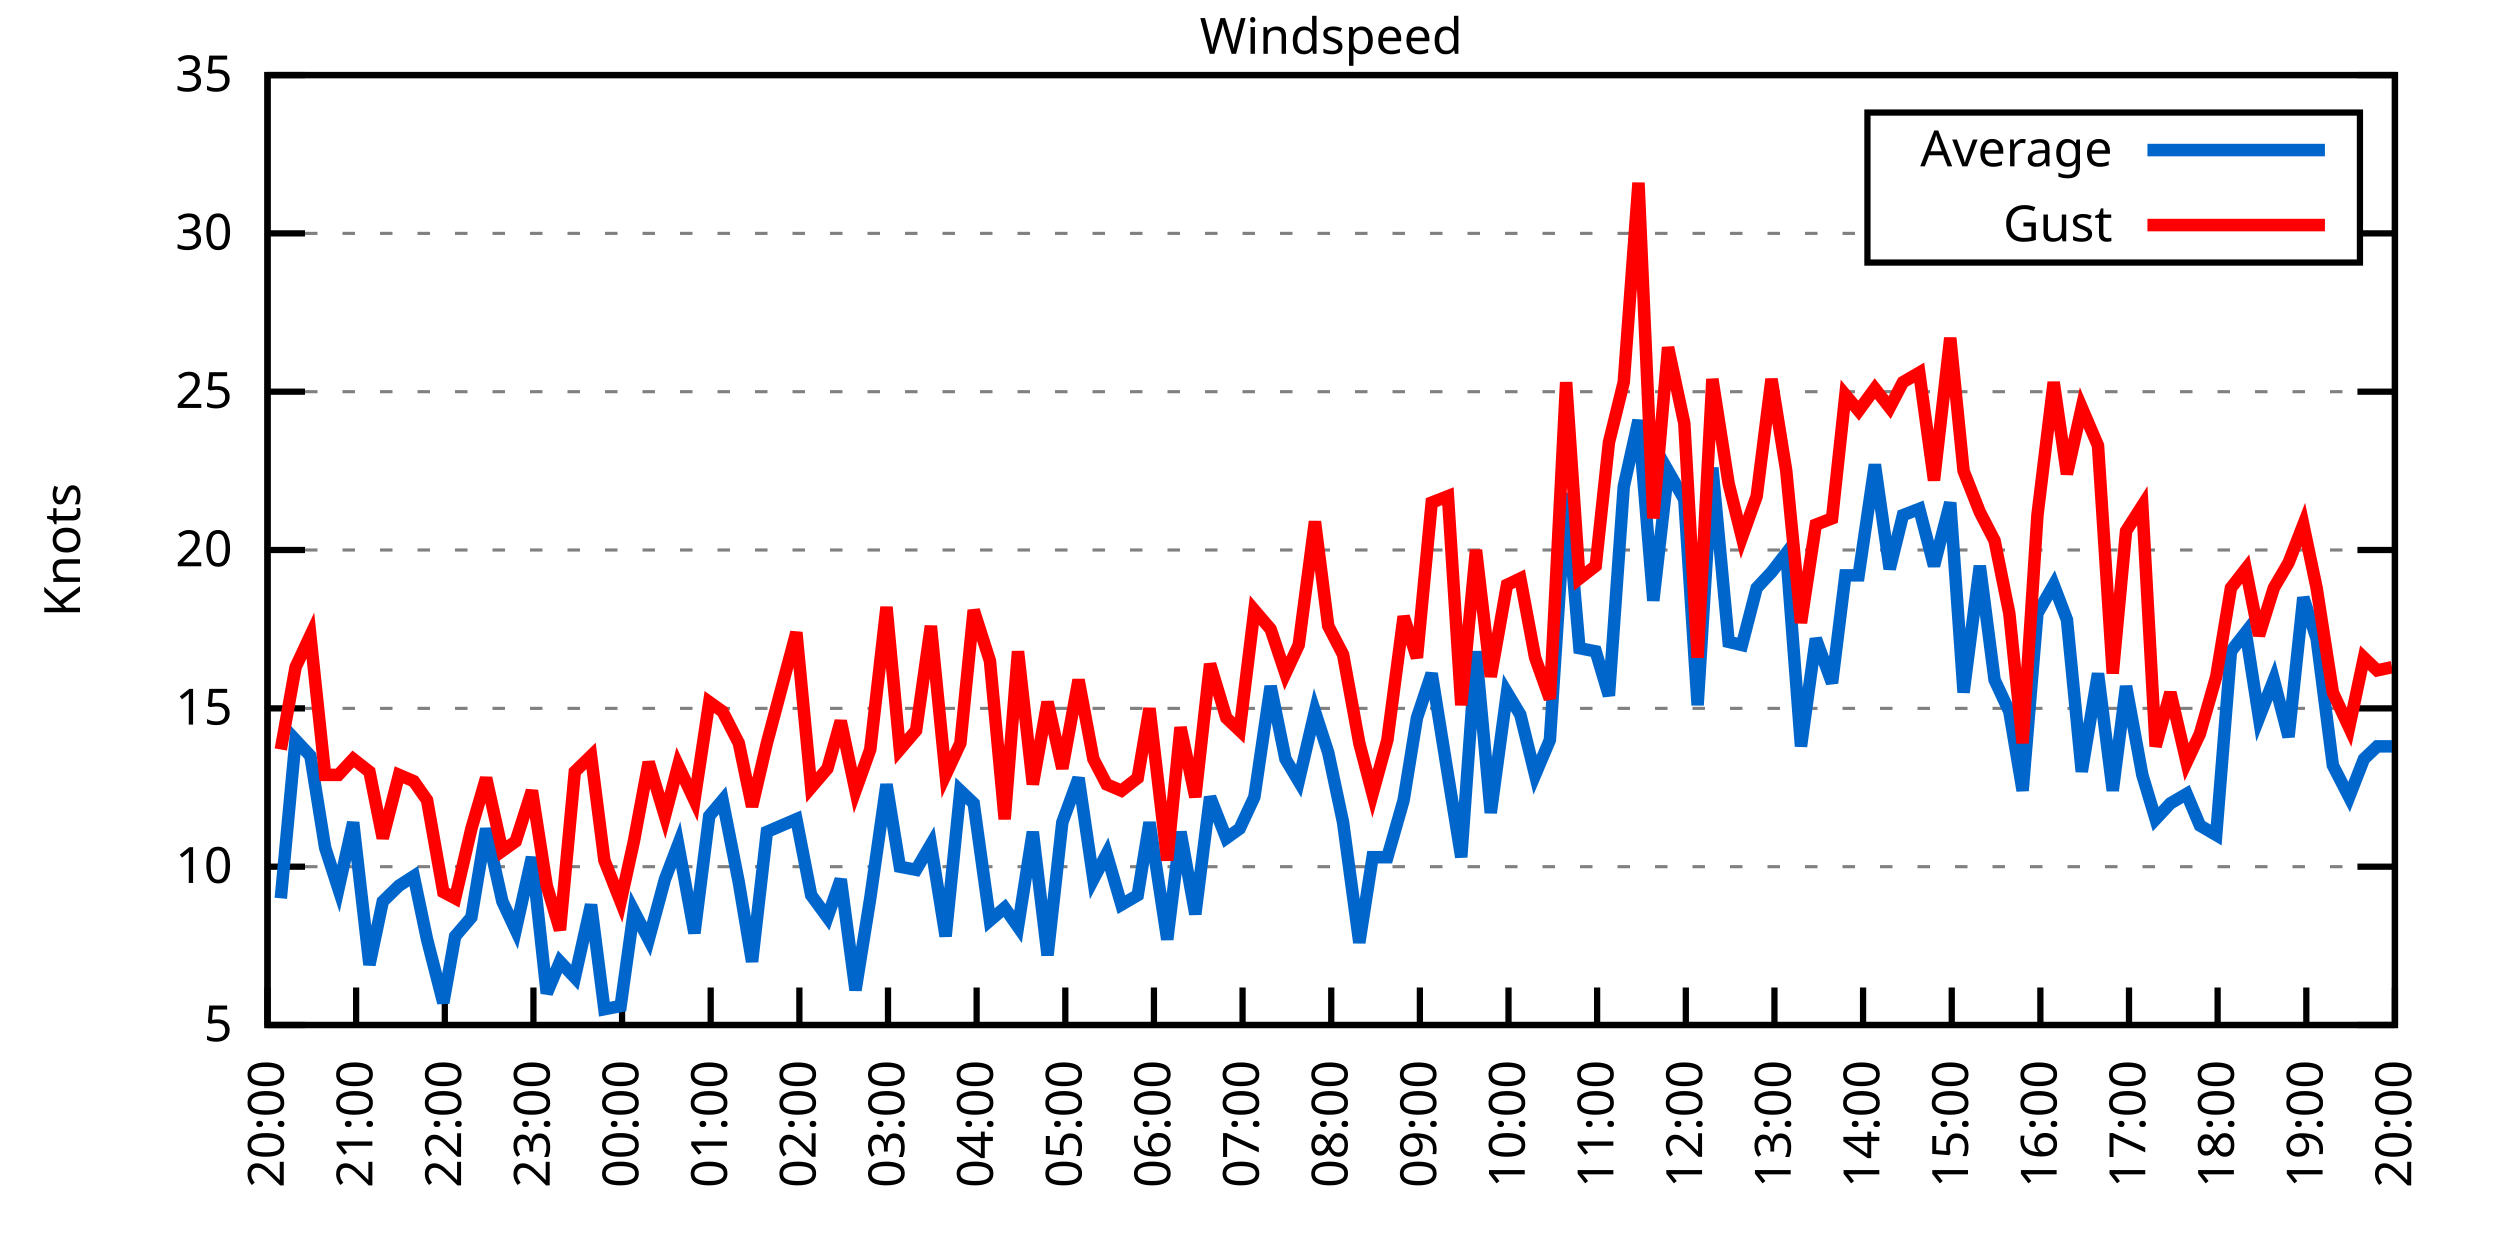
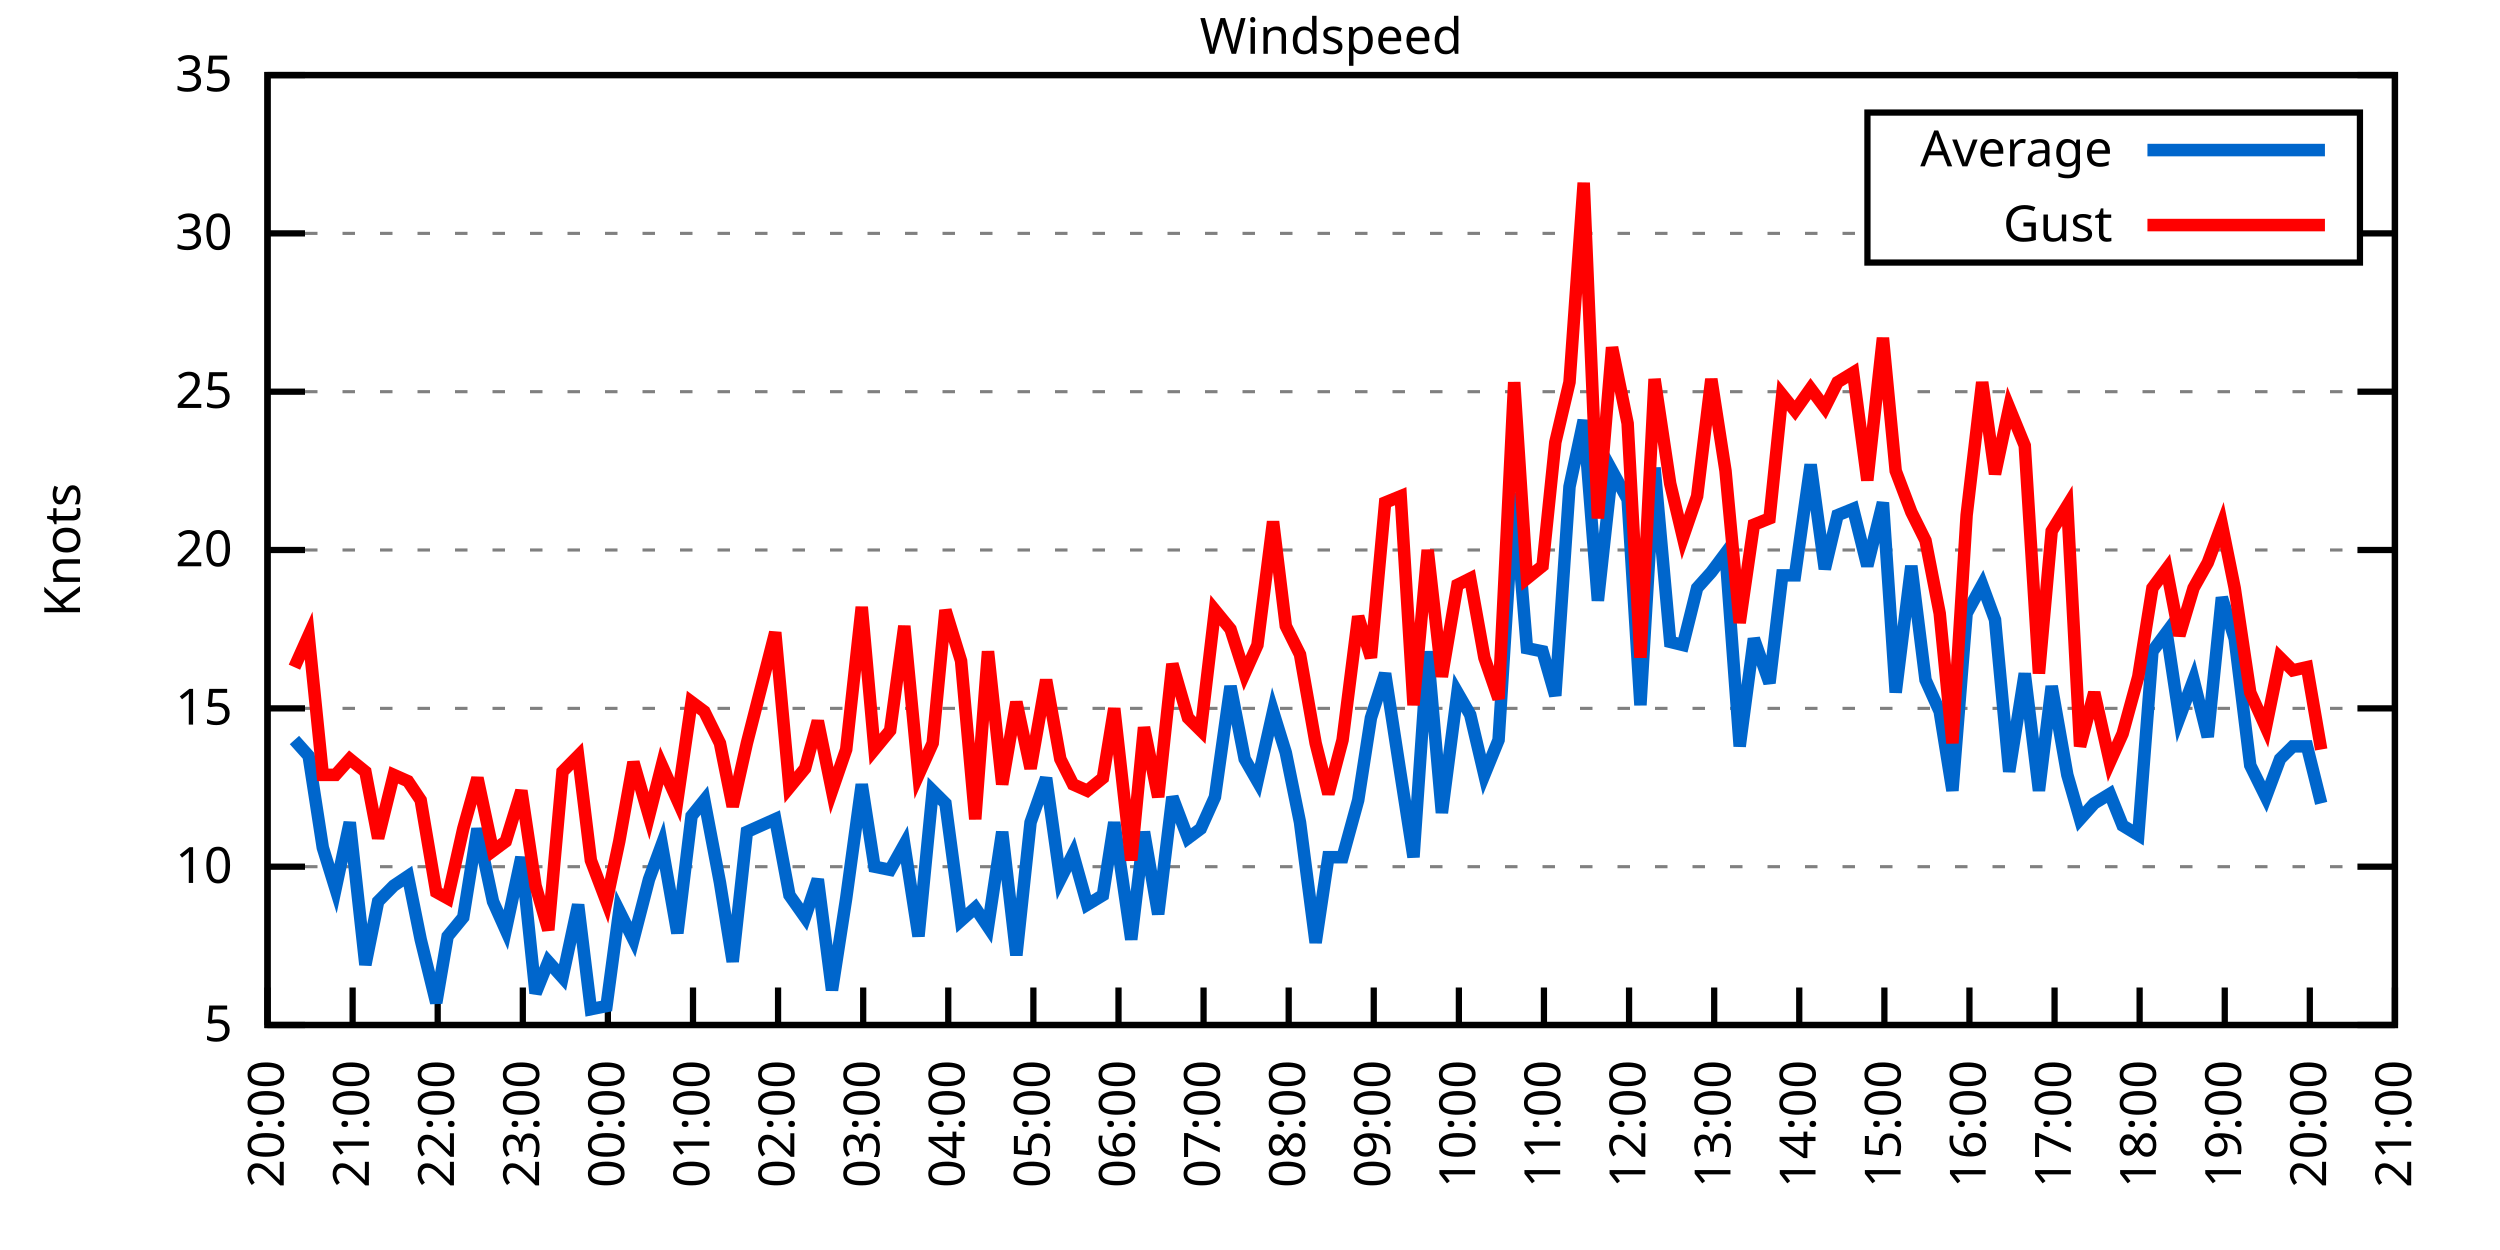
<svg xmlns="http://www.w3.org/2000/svg" xmlns:xlink="http://www.w3.org/1999/xlink" width="400" height="200" viewBox="0 0 400 200">
  <g id="gnuplot_canvas">
    <rect x="0" y="0" width="400" height="200" fill="none" />
    <defs>
      <circle id="gpDot" r="0.5" stroke-width="0.5" stroke="currentColor" />
      <path id="gpPt0" stroke-width="0.333" stroke="currentColor" d="M-1,0 h2 M0,-1 v2" />
      <path id="gpPt1" stroke-width="0.333" stroke="currentColor" d="M-1,-1 L1,1 M1,-1 L-1,1" />
      <path id="gpPt2" stroke-width="0.333" stroke="currentColor" d="M-1,0 L1,0 M0,-1 L0,1 M-1,-1 L1,1 M-1,1 L1,-1" />
      <rect id="gpPt3" stroke-width="0.333" stroke="currentColor" x="-1" y="-1" width="2" height="2" />
      <rect id="gpPt4" stroke-width="0.333" stroke="currentColor" fill="currentColor" x="-1" y="-1" width="2" height="2" />
      <circle id="gpPt5" stroke-width="0.333" stroke="currentColor" cx="0" cy="0" r="1" />
      <use xlink:href="#gpPt5" id="gpPt6" fill="currentColor" stroke="none" />
      <path id="gpPt7" stroke-width="0.333" stroke="currentColor" d="M0,-1.33 L-1.33,0.67 L1.33,0.67 z" />
      <use xlink:href="#gpPt7" id="gpPt8" fill="currentColor" stroke="none" />
      <use xlink:href="#gpPt7" id="gpPt9" stroke="currentColor" transform="rotate(180)" />
      <use xlink:href="#gpPt9" id="gpPt10" fill="currentColor" stroke="none" />
      <use xlink:href="#gpPt3" id="gpPt11" stroke="currentColor" transform="rotate(45)" />
      <use xlink:href="#gpPt11" id="gpPt12" fill="currentColor" stroke="none" />
      <path id="gpPt13" stroke-width="0.333" stroke="currentColor" d="M0,1.330 L1.265,0.411 L0.782,-1.067 L-0.782,-1.076 L-1.265,0.411 z" />
      <use xlink:href="#gpPt13" id="gpPt14" fill="currentColor" stroke="none" />
      <filter id="textbox" filterUnits="objectBoundingBox" x="0" y="0" height="1" width="1">
        <feFlood flood-color="white" flood-opacity="1" result="bgnd" />
        <feComposite in="SourceGraphic" in2="bgnd" operator="atop" />
      </filter>
      <filter id="greybox" filterUnits="objectBoundingBox" x="0" y="0" height="1" width="1">
        <feFlood flood-color="lightgrey" flood-opacity="1" result="grey" />
        <feComposite in="SourceGraphic" in2="grey" operator="atop" />
      </filter>
    </defs>
    <g fill="none" color="white" stroke="currentColor" stroke-width="1.00" stroke-linecap="butt" stroke-linejoin="miter">
</g>
    <g fill="none" color="black" stroke="currentColor" stroke-width="1.00" stroke-linecap="butt" stroke-linejoin="miter">
      <g stroke="none" shape-rendering="crispEdges">
        <polygon fill="rgb(255, 255, 255)" points="42.80,164.00 383.18,164.00 383.18,12.02 42.80,12.02 " />
      </g>
    </g>
    <g fill="none" color="black" stroke="currentColor" stroke-width="1.00" stroke-linecap="butt" stroke-linejoin="miter">
</g>
    <g fill="none" color="black" stroke="black" stroke-width="0.50" stroke-linecap="butt" stroke-linejoin="miter">
</g>
    <g fill="none" color="gray" stroke="currentColor" stroke-width="0.50" stroke-linecap="butt" stroke-linejoin="miter">
      <path stroke="gray" stroke-dasharray="2,4" class="gridline" d="M42.80,164.00 L383.19,164.00  " />
    </g>
    <g fill="none" color="gray" stroke="gray" stroke-width="1.00" stroke-linecap="butt" stroke-linejoin="miter">
</g>
    <g fill="none" color="black" stroke="currentColor" stroke-width="1.00" stroke-linecap="butt" stroke-linejoin="miter">
      <path stroke="black" d="M42.80,164.00 L48.80,164.00 M383.19,164.00 L377.19,164.00  " />
      <g transform="translate(37.20,166.60)" stroke="none" fill="black" font-family="Sans" font-size="8.00" text-anchor="end">
        <text>
          <tspan font-family="Sans"> 5</tspan>
        </text>
      </g>
    </g>
    <g fill="none" color="black" stroke="currentColor" stroke-width="1.00" stroke-linecap="butt" stroke-linejoin="miter">
</g>
    <g fill="none" color="black" stroke="black" stroke-width="0.50" stroke-linecap="butt" stroke-linejoin="miter">
</g>
    <g fill="none" color="gray" stroke="currentColor" stroke-width="0.50" stroke-linecap="butt" stroke-linejoin="miter">
      <path stroke="gray" stroke-dasharray="2,4" class="gridline" d="M42.80,138.67 L383.19,138.67  " />
    </g>
    <g fill="none" color="gray" stroke="gray" stroke-width="1.00" stroke-linecap="butt" stroke-linejoin="miter">
</g>
    <g fill="none" color="black" stroke="currentColor" stroke-width="1.00" stroke-linecap="butt" stroke-linejoin="miter">
      <path stroke="black" d="M42.80,138.67 L48.80,138.67 M383.19,138.67 L377.19,138.67  " />
      <g transform="translate(37.20,141.27)" stroke="none" fill="black" font-family="Sans" font-size="8.00" text-anchor="end">
        <text>
          <tspan font-family="Sans"> 10</tspan>
        </text>
      </g>
    </g>
    <g fill="none" color="black" stroke="currentColor" stroke-width="1.00" stroke-linecap="butt" stroke-linejoin="miter">
</g>
    <g fill="none" color="black" stroke="black" stroke-width="0.50" stroke-linecap="butt" stroke-linejoin="miter">
</g>
    <g fill="none" color="gray" stroke="currentColor" stroke-width="0.50" stroke-linecap="butt" stroke-linejoin="miter">
      <path stroke="gray" stroke-dasharray="2,4" class="gridline" d="M42.80,113.34 L383.19,113.34  " />
    </g>
    <g fill="none" color="gray" stroke="gray" stroke-width="1.00" stroke-linecap="butt" stroke-linejoin="miter">
</g>
    <g fill="none" color="black" stroke="currentColor" stroke-width="1.00" stroke-linecap="butt" stroke-linejoin="miter">
      <path stroke="black" d="M42.80,113.34 L48.80,113.34 M383.19,113.34 L377.19,113.34  " />
      <g transform="translate(37.20,115.94)" stroke="none" fill="black" font-family="Sans" font-size="8.00" text-anchor="end">
        <text>
          <tspan font-family="Sans"> 15</tspan>
        </text>
      </g>
    </g>
    <g fill="none" color="black" stroke="currentColor" stroke-width="1.00" stroke-linecap="butt" stroke-linejoin="miter">
</g>
    <g fill="none" color="black" stroke="black" stroke-width="0.50" stroke-linecap="butt" stroke-linejoin="miter">
</g>
    <g fill="none" color="gray" stroke="currentColor" stroke-width="0.50" stroke-linecap="butt" stroke-linejoin="miter">
      <path stroke="gray" stroke-dasharray="2,4" class="gridline" d="M42.80,88.00 L383.19,88.00  " />
    </g>
    <g fill="none" color="gray" stroke="gray" stroke-width="1.00" stroke-linecap="butt" stroke-linejoin="miter">
</g>
    <g fill="none" color="black" stroke="currentColor" stroke-width="1.00" stroke-linecap="butt" stroke-linejoin="miter">
      <path stroke="black" d="M42.80,88.00 L48.80,88.00 M383.19,88.00 L377.19,88.00  " />
      <g transform="translate(37.20,90.60)" stroke="none" fill="black" font-family="Sans" font-size="8.00" text-anchor="end">
        <text>
          <tspan font-family="Sans"> 20</tspan>
        </text>
      </g>
    </g>
    <g fill="none" color="black" stroke="currentColor" stroke-width="1.00" stroke-linecap="butt" stroke-linejoin="miter">
</g>
    <g fill="none" color="black" stroke="black" stroke-width="0.50" stroke-linecap="butt" stroke-linejoin="miter">
</g>
    <g fill="none" color="gray" stroke="currentColor" stroke-width="0.50" stroke-linecap="butt" stroke-linejoin="miter">
      <path stroke="gray" stroke-dasharray="2,4" class="gridline" d="M42.80,62.67 L383.19,62.67  " />
    </g>
    <g fill="none" color="gray" stroke="gray" stroke-width="1.00" stroke-linecap="butt" stroke-linejoin="miter">
</g>
    <g fill="none" color="black" stroke="currentColor" stroke-width="1.00" stroke-linecap="butt" stroke-linejoin="miter">
      <path stroke="black" d="M42.80,62.67 L48.80,62.67 M383.19,62.67 L377.19,62.67  " />
      <g transform="translate(37.20,65.27)" stroke="none" fill="black" font-family="Sans" font-size="8.00" text-anchor="end">
        <text>
          <tspan font-family="Sans"> 25</tspan>
        </text>
      </g>
    </g>
    <g fill="none" color="black" stroke="currentColor" stroke-width="1.00" stroke-linecap="butt" stroke-linejoin="miter">
</g>
    <g fill="none" color="black" stroke="black" stroke-width="0.50" stroke-linecap="butt" stroke-linejoin="miter">
</g>
    <g fill="none" color="gray" stroke="currentColor" stroke-width="0.50" stroke-linecap="butt" stroke-linejoin="miter">
      <path stroke="gray" stroke-dasharray="2,4" class="gridline" d="M42.80,37.34 L298.79,37.34 M377.59,37.34 L383.19,37.34  " />
    </g>
    <g fill="none" color="gray" stroke="gray" stroke-width="1.00" stroke-linecap="butt" stroke-linejoin="miter">
</g>
    <g fill="none" color="black" stroke="currentColor" stroke-width="1.00" stroke-linecap="butt" stroke-linejoin="miter">
      <path stroke="black" d="M42.80,37.34 L48.80,37.34 M383.19,37.34 L377.19,37.34  " />
      <g transform="translate(37.20,39.94)" stroke="none" fill="black" font-family="Sans" font-size="8.00" text-anchor="end">
        <text>
          <tspan font-family="Sans"> 30</tspan>
        </text>
      </g>
    </g>
    <g fill="none" color="black" stroke="currentColor" stroke-width="1.00" stroke-linecap="butt" stroke-linejoin="miter">
</g>
    <g fill="none" color="black" stroke="black" stroke-width="0.50" stroke-linecap="butt" stroke-linejoin="miter">
</g>
    <g fill="none" color="gray" stroke="currentColor" stroke-width="0.50" stroke-linecap="butt" stroke-linejoin="miter">
      <path stroke="gray" stroke-dasharray="2,4" class="gridline" d="M42.80,12.01 L383.19,12.01  " />
    </g>
    <g fill="none" color="gray" stroke="gray" stroke-width="1.00" stroke-linecap="butt" stroke-linejoin="miter">
</g>
    <g fill="none" color="black" stroke="currentColor" stroke-width="1.00" stroke-linecap="butt" stroke-linejoin="miter">
      <path stroke="black" d="M42.80,12.01 L48.80,12.01 M383.19,12.01 L377.19,12.01  " />
      <g transform="translate(37.20,14.61)" stroke="none" fill="black" font-family="Sans" font-size="8.00" text-anchor="end">
        <text>
          <tspan font-family="Sans"> 35</tspan>
        </text>
      </g>
    </g>
    <g fill="none" color="black" stroke="currentColor" stroke-width="1.00" stroke-linecap="butt" stroke-linejoin="miter">
      <path stroke="black" d="M42.80,164.00 L42.80,158.00  " />
      <g transform="translate(45.40,169.60) rotate(270.00)" stroke="none" fill="black" font-family="Sans" font-size="8.00" text-anchor="end">
        <text>
          <tspan font-family="Sans">20:00</tspan>
        </text>
      </g>
    </g>
    <g fill="none" color="black" stroke="currentColor" stroke-width="1.00" stroke-linecap="butt" stroke-linejoin="miter">
-       <path stroke="black" d="M56.98,164.00 L56.98,158.00  " />
-       <g transform="translate(59.58,169.60) rotate(270.00)" stroke="none" fill="black" font-family="Sans" font-size="8.00" text-anchor="end">
+       <path stroke="black" d="M56.42,164.00 L56.42,158.00  " />
+       <g transform="translate(59.02,169.60) rotate(270.00)" stroke="none" fill="black" font-family="Sans" font-size="8.00" text-anchor="end">
        <text>
          <tspan font-family="Sans">21:00</tspan>
        </text>
      </g>
    </g>
    <g fill="none" color="black" stroke="currentColor" stroke-width="1.00" stroke-linecap="butt" stroke-linejoin="miter">
-       <path stroke="black" d="M71.17,164.00 L71.17,158.00  " />
-       <g transform="translate(73.77,169.60) rotate(270.00)" stroke="none" fill="black" font-family="Sans" font-size="8.00" text-anchor="end">
+       <path stroke="black" d="M70.03,164.00 L70.03,158.00  " />
+       <g transform="translate(72.63,169.60) rotate(270.00)" stroke="none" fill="black" font-family="Sans" font-size="8.00" text-anchor="end">
        <text>
          <tspan font-family="Sans">22:00</tspan>
        </text>
      </g>
    </g>
    <g fill="none" color="black" stroke="currentColor" stroke-width="1.00" stroke-linecap="butt" stroke-linejoin="miter">
-       <path stroke="black" d="M85.35,164.00 L85.35,158.00  " />
-       <g transform="translate(87.95,169.60) rotate(270.00)" stroke="none" fill="black" font-family="Sans" font-size="8.00" text-anchor="end">
+       <path stroke="black" d="M83.65,164.00 L83.65,158.00  " />
+       <g transform="translate(86.25,169.60) rotate(270.00)" stroke="none" fill="black" font-family="Sans" font-size="8.00" text-anchor="end">
        <text>
          <tspan font-family="Sans">23:00</tspan>
        </text>
      </g>
    </g>
    <g fill="none" color="black" stroke="currentColor" stroke-width="1.00" stroke-linecap="butt" stroke-linejoin="miter">
-       <path stroke="black" d="M99.53,164.00 L99.53,158.00  " />
-       <g transform="translate(102.13,169.60) rotate(270.00)" stroke="none" fill="black" font-family="Sans" font-size="8.00" text-anchor="end">
+       <path stroke="black" d="M97.26,164.00 L97.26,158.00  " />
+       <g transform="translate(99.86,169.60) rotate(270.00)" stroke="none" fill="black" font-family="Sans" font-size="8.00" text-anchor="end">
        <text>
          <tspan font-family="Sans">00:00</tspan>
        </text>
      </g>
    </g>
    <g fill="none" color="black" stroke="currentColor" stroke-width="1.00" stroke-linecap="butt" stroke-linejoin="miter">
-       <path stroke="black" d="M113.71,164.00 L113.71,158.00  " />
-       <g transform="translate(116.31,169.60) rotate(270.00)" stroke="none" fill="black" font-family="Sans" font-size="8.00" text-anchor="end">
+       <path stroke="black" d="M110.88,164.00 L110.88,158.00  " />
+       <g transform="translate(113.48,169.60) rotate(270.00)" stroke="none" fill="black" font-family="Sans" font-size="8.00" text-anchor="end">
        <text>
          <tspan font-family="Sans">01:00</tspan>
        </text>
      </g>
    </g>
    <g fill="none" color="black" stroke="currentColor" stroke-width="1.00" stroke-linecap="butt" stroke-linejoin="miter">
-       <path stroke="black" d="M127.90,164.00 L127.90,158.00  " />
-       <g transform="translate(130.50,169.60) rotate(270.00)" stroke="none" fill="black" font-family="Sans" font-size="8.00" text-anchor="end">
+       <path stroke="black" d="M124.49,164.00 L124.49,158.00  " />
+       <g transform="translate(127.09,169.60) rotate(270.00)" stroke="none" fill="black" font-family="Sans" font-size="8.00" text-anchor="end">
        <text>
          <tspan font-family="Sans">02:00</tspan>
        </text>
      </g>
    </g>
    <g fill="none" color="black" stroke="currentColor" stroke-width="1.00" stroke-linecap="butt" stroke-linejoin="miter">
-       <path stroke="black" d="M142.08,164.00 L142.08,158.00  " />
-       <g transform="translate(144.68,169.60) rotate(270.00)" stroke="none" fill="black" font-family="Sans" font-size="8.00" text-anchor="end">
+       <path stroke="black" d="M138.11,164.00 L138.11,158.00  " />
+       <g transform="translate(140.71,169.60) rotate(270.00)" stroke="none" fill="black" font-family="Sans" font-size="8.00" text-anchor="end">
        <text>
          <tspan font-family="Sans">03:00</tspan>
        </text>
      </g>
    </g>
    <g fill="none" color="black" stroke="currentColor" stroke-width="1.00" stroke-linecap="butt" stroke-linejoin="miter">
-       <path stroke="black" d="M156.26,164.00 L156.26,158.00  " />
-       <g transform="translate(158.86,169.60) rotate(270.00)" stroke="none" fill="black" font-family="Sans" font-size="8.00" text-anchor="end">
+       <path stroke="black" d="M151.72,164.00 L151.72,158.00  " />
+       <g transform="translate(154.32,169.60) rotate(270.00)" stroke="none" fill="black" font-family="Sans" font-size="8.00" text-anchor="end">
        <text>
          <tspan font-family="Sans">04:00</tspan>
        </text>
      </g>
    </g>
    <g fill="none" color="black" stroke="currentColor" stroke-width="1.00" stroke-linecap="butt" stroke-linejoin="miter">
-       <path stroke="black" d="M170.45,164.00 L170.45,158.00  " />
-       <g transform="translate(173.05,169.60) rotate(270.00)" stroke="none" fill="black" font-family="Sans" font-size="8.00" text-anchor="end">
+       <path stroke="black" d="M165.34,164.00 L165.34,158.00  " />
+       <g transform="translate(167.94,169.60) rotate(270.00)" stroke="none" fill="black" font-family="Sans" font-size="8.00" text-anchor="end">
        <text>
          <tspan font-family="Sans">05:00</tspan>
        </text>
      </g>
    </g>
    <g fill="none" color="black" stroke="currentColor" stroke-width="1.00" stroke-linecap="butt" stroke-linejoin="miter">
-       <path stroke="black" d="M184.63,164.00 L184.63,158.00  " />
-       <g transform="translate(187.23,169.60) rotate(270.00)" stroke="none" fill="black" font-family="Sans" font-size="8.00" text-anchor="end">
+       <path stroke="black" d="M178.96,164.00 L178.96,158.00  " />
+       <g transform="translate(181.56,169.60) rotate(270.00)" stroke="none" fill="black" font-family="Sans" font-size="8.00" text-anchor="end">
        <text>
          <tspan font-family="Sans">06:00</tspan>
        </text>
      </g>
    </g>
    <g fill="none" color="black" stroke="currentColor" stroke-width="1.00" stroke-linecap="butt" stroke-linejoin="miter">
-       <path stroke="black" d="M198.81,164.00 L198.81,158.00  " />
-       <g transform="translate(201.41,169.60) rotate(270.00)" stroke="none" fill="black" font-family="Sans" font-size="8.00" text-anchor="end">
+       <path stroke="black" d="M192.57,164.00 L192.57,158.00  " />
+       <g transform="translate(195.17,169.60) rotate(270.00)" stroke="none" fill="black" font-family="Sans" font-size="8.00" text-anchor="end">
        <text>
          <tspan font-family="Sans">07:00</tspan>
        </text>
      </g>
    </g>
    <g fill="none" color="black" stroke="currentColor" stroke-width="1.00" stroke-linecap="butt" stroke-linejoin="miter">
-       <path stroke="black" d="M213.00,164.00 L213.00,158.00  " />
-       <g transform="translate(215.60,169.60) rotate(270.00)" stroke="none" fill="black" font-family="Sans" font-size="8.00" text-anchor="end">
+       <path stroke="black" d="M206.19,164.00 L206.19,158.00  " />
+       <g transform="translate(208.79,169.60) rotate(270.00)" stroke="none" fill="black" font-family="Sans" font-size="8.00" text-anchor="end">
        <text>
          <tspan font-family="Sans">08:00</tspan>
        </text>
      </g>
    </g>
    <g fill="none" color="black" stroke="currentColor" stroke-width="1.00" stroke-linecap="butt" stroke-linejoin="miter">
-       <path stroke="black" d="M227.18,164.00 L227.18,158.00  " />
-       <g transform="translate(229.78,169.60) rotate(270.00)" stroke="none" fill="black" font-family="Sans" font-size="8.00" text-anchor="end">
+       <path stroke="black" d="M219.80,164.00 L219.80,158.00  " />
+       <g transform="translate(222.40,169.60) rotate(270.00)" stroke="none" fill="black" font-family="Sans" font-size="8.00" text-anchor="end">
        <text>
          <tspan font-family="Sans">09:00</tspan>
        </text>
      </g>
    </g>
    <g fill="none" color="black" stroke="currentColor" stroke-width="1.00" stroke-linecap="butt" stroke-linejoin="miter">
-       <path stroke="black" d="M241.36,164.00 L241.36,158.00  " />
-       <g transform="translate(243.96,169.60) rotate(270.00)" stroke="none" fill="black" font-family="Sans" font-size="8.00" text-anchor="end">
+       <path stroke="black" d="M233.42,164.00 L233.42,158.00  " />
+       <g transform="translate(236.02,169.60) rotate(270.00)" stroke="none" fill="black" font-family="Sans" font-size="8.00" text-anchor="end">
        <text>
          <tspan font-family="Sans">10:00</tspan>
        </text>
      </g>
    </g>
    <g fill="none" color="black" stroke="currentColor" stroke-width="1.00" stroke-linecap="butt" stroke-linejoin="miter">
-       <path stroke="black" d="M255.54,164.00 L255.54,158.00  " />
-       <g transform="translate(258.14,169.60) rotate(270.00)" stroke="none" fill="black" font-family="Sans" font-size="8.00" text-anchor="end">
+       <path stroke="black" d="M247.03,164.00 L247.03,158.00  " />
+       <g transform="translate(249.63,169.60) rotate(270.00)" stroke="none" fill="black" font-family="Sans" font-size="8.00" text-anchor="end">
        <text>
          <tspan font-family="Sans">11:00</tspan>
        </text>
      </g>
    </g>
    <g fill="none" color="black" stroke="currentColor" stroke-width="1.00" stroke-linecap="butt" stroke-linejoin="miter">
-       <path stroke="black" d="M269.73,164.00 L269.73,158.00  " />
-       <g transform="translate(272.33,169.60) rotate(270.00)" stroke="none" fill="black" font-family="Sans" font-size="8.00" text-anchor="end">
+       <path stroke="black" d="M260.65,164.00 L260.65,158.00  " />
+       <g transform="translate(263.25,169.60) rotate(270.00)" stroke="none" fill="black" font-family="Sans" font-size="8.00" text-anchor="end">
        <text>
          <tspan font-family="Sans">12:00</tspan>
        </text>
      </g>
    </g>
    <g fill="none" color="black" stroke="currentColor" stroke-width="1.00" stroke-linecap="butt" stroke-linejoin="miter">
-       <path stroke="black" d="M283.91,164.00 L283.91,158.00  " />
-       <g transform="translate(286.51,169.60) rotate(270.00)" stroke="none" fill="black" font-family="Sans" font-size="8.00" text-anchor="end">
+       <path stroke="black" d="M274.27,164.00 L274.27,158.00  " />
+       <g transform="translate(276.87,169.60) rotate(270.00)" stroke="none" fill="black" font-family="Sans" font-size="8.00" text-anchor="end">
        <text>
          <tspan font-family="Sans">13:00</tspan>
        </text>
      </g>
    </g>
    <g fill="none" color="black" stroke="currentColor" stroke-width="1.00" stroke-linecap="butt" stroke-linejoin="miter">
-       <path stroke="black" d="M298.09,164.00 L298.09,158.00  " />
-       <g transform="translate(300.69,169.60) rotate(270.00)" stroke="none" fill="black" font-family="Sans" font-size="8.00" text-anchor="end">
+       <path stroke="black" d="M287.88,164.00 L287.88,158.00  " />
+       <g transform="translate(290.48,169.60) rotate(270.00)" stroke="none" fill="black" font-family="Sans" font-size="8.00" text-anchor="end">
        <text>
          <tspan font-family="Sans">14:00</tspan>
        </text>
      </g>
    </g>
    <g fill="none" color="black" stroke="currentColor" stroke-width="1.00" stroke-linecap="butt" stroke-linejoin="miter">
-       <path stroke="black" d="M312.28,164.00 L312.28,158.00  " />
-       <g transform="translate(314.88,169.60) rotate(270.00)" stroke="none" fill="black" font-family="Sans" font-size="8.00" text-anchor="end">
+       <path stroke="black" d="M301.50,164.00 L301.50,158.00  " />
+       <g transform="translate(304.10,169.60) rotate(270.00)" stroke="none" fill="black" font-family="Sans" font-size="8.00" text-anchor="end">
        <text>
          <tspan font-family="Sans">15:00</tspan>
        </text>
      </g>
    </g>
    <g fill="none" color="black" stroke="currentColor" stroke-width="1.00" stroke-linecap="butt" stroke-linejoin="miter">
-       <path stroke="black" d="M326.46,164.00 L326.46,158.00  " />
-       <g transform="translate(329.06,169.60) rotate(270.00)" stroke="none" fill="black" font-family="Sans" font-size="8.00" text-anchor="end">
+       <path stroke="black" d="M315.11,164.00 L315.11,158.00  " />
+       <g transform="translate(317.71,169.60) rotate(270.00)" stroke="none" fill="black" font-family="Sans" font-size="8.00" text-anchor="end">
        <text>
          <tspan font-family="Sans">16:00</tspan>
        </text>
      </g>
    </g>
    <g fill="none" color="black" stroke="currentColor" stroke-width="1.00" stroke-linecap="butt" stroke-linejoin="miter">
-       <path stroke="black" d="M340.64,164.00 L340.64,158.00  " />
-       <g transform="translate(343.24,169.60) rotate(270.00)" stroke="none" fill="black" font-family="Sans" font-size="8.00" text-anchor="end">
+       <path stroke="black" d="M328.73,164.00 L328.73,158.00  " />
+       <g transform="translate(331.33,169.60) rotate(270.00)" stroke="none" fill="black" font-family="Sans" font-size="8.00" text-anchor="end">
        <text>
          <tspan font-family="Sans">17:00</tspan>
        </text>
      </g>
    </g>
    <g fill="none" color="black" stroke="currentColor" stroke-width="1.00" stroke-linecap="butt" stroke-linejoin="miter">
-       <path stroke="black" d="M354.82,164.00 L354.82,158.00  " />
-       <g transform="translate(357.42,169.60) rotate(270.00)" stroke="none" fill="black" font-family="Sans" font-size="8.00" text-anchor="end">
+       <path stroke="black" d="M342.34,164.00 L342.34,158.00  " />
+       <g transform="translate(344.94,169.60) rotate(270.00)" stroke="none" fill="black" font-family="Sans" font-size="8.00" text-anchor="end">
        <text>
          <tspan font-family="Sans">18:00</tspan>
        </text>
      </g>
    </g>
    <g fill="none" color="black" stroke="currentColor" stroke-width="1.00" stroke-linecap="butt" stroke-linejoin="miter">
-       <path stroke="black" d="M369.01,164.00 L369.01,158.00  " />
-       <g transform="translate(371.61,169.60) rotate(270.00)" stroke="none" fill="black" font-family="Sans" font-size="8.00" text-anchor="end">
+       <path stroke="black" d="M355.96,164.00 L355.96,158.00  " />
+       <g transform="translate(358.56,169.60) rotate(270.00)" stroke="none" fill="black" font-family="Sans" font-size="8.00" text-anchor="end">
        <text>
          <tspan font-family="Sans">19:00</tspan>
+         </text>
+       </g>
+     </g>
+     <g fill="none" color="black" stroke="currentColor" stroke-width="1.00" stroke-linecap="butt" stroke-linejoin="miter">
+       <path stroke="black" d="M369.57,164.00 L369.57,158.00  " />
+       <g transform="translate(372.17,169.60) rotate(270.00)" stroke="none" fill="black" font-family="Sans" font-size="8.00" text-anchor="end">
+         <text>
+           <tspan font-family="Sans">20:00</tspan>
        </text>
      </g>
    </g>
    <g fill="none" color="black" stroke="currentColor" stroke-width="1.00" stroke-linecap="butt" stroke-linejoin="miter">
      <path stroke="black" d="M383.19,164.00 L383.19,158.00  " />
      <g transform="translate(385.79,169.60) rotate(270.00)" stroke="none" fill="black" font-family="Sans" font-size="8.00" text-anchor="end">
        <text>
-           <tspan font-family="Sans">20:00</tspan>
+           <tspan font-family="Sans">21:00</tspan>
        </text>
      </g>
    </g>
    <g fill="none" color="black" stroke="currentColor" stroke-width="1.00" stroke-linecap="butt" stroke-linejoin="miter">
</g>
    <g fill="none" color="black" stroke="currentColor" stroke-width="1.00" stroke-linecap="butt" stroke-linejoin="miter">
      <path stroke="black" d="M42.80,12.01 L42.80,164.00 L383.19,164.00 L383.19,12.01 L42.80,12.01 Z  " />
    </g>
    <g fill="none" color="black" stroke="currentColor" stroke-width="1.00" stroke-linecap="butt" stroke-linejoin="miter">
</g>
    <g fill="none" color="black" stroke="currentColor" stroke-width="1.00" stroke-linecap="butt" stroke-linejoin="miter">
      <path stroke="black" d="M298.79,42.01 L298.79,18.01 L377.59,18.01 L377.59,42.01 L298.79,42.01 Z  " />
    </g>
    <g id="Windspeed_plot_1">
      <g fill="none" color="white" stroke="black" stroke-width="2.00" stroke-linecap="butt" stroke-linejoin="miter">
</g>
      <g fill="none" color="black" stroke="currentColor" stroke-width="2.00" stroke-linecap="butt" stroke-linejoin="miter">
        <g transform="translate(337.99,26.61)" stroke="none" fill="black" font-family="Sans" font-size="8.00" text-anchor="end">
          <text>
            <tspan font-family="Sans">Average</tspan>
          </text>
        </g>
      </g>
      <g fill="none" color="black" stroke="currentColor" stroke-width="2.00" stroke-linecap="butt" stroke-linejoin="miter">
-         <path stroke="rgb(  0, 102, 204)" d="M343.59,24.01 L371.99,24.01 M44.93,143.73 L47.29,118.40 L49.66,120.94 L52.02,135.63 L54.15,142.21 L56.51,131.58   L59.11,154.37 L61.24,144.24 L63.84,141.71 L66.20,140.19 L68.33,150.32 L70.93,160.45 L72.82,149.81 L75.42,146.77   L77.78,132.59 L80.38,144.24 L82.51,148.80 L85.11,137.15 L87.48,158.93 L89.60,153.87 L91.97,156.40 L94.57,144.75   L96.70,161.47 L99.30,160.96 L101.42,145.76 L103.79,150.32 L106.39,140.69 L108.51,135.12 L111.11,149.31 L113.48,130.56   L115.61,128.03 L118.21,141.20 L120.33,153.87 L122.70,133.10 L127.42,131.07 L129.79,143.23 L132.39,146.77 L134.52,140.69   L136.88,158.43 L139.24,143.73 L141.84,125.50 L143.97,138.67 L146.57,139.17 L148.94,135.12 L151.30,149.81 L153.66,126.51   L155.79,128.54 L158.39,147.28 L160.75,145.25 L162.88,148.29 L165.25,133.10 L167.61,152.85 L169.97,131.58 L172.57,124.48   L174.94,140.69 L177.06,136.64 L179.43,144.75 L182.03,143.23 L183.92,131.58 L186.76,150.32 L188.88,133.10 L191.25,146.27   L193.61,127.52 L196.21,134.11 L198.34,132.59 L200.70,127.52 L203.30,109.79 L205.67,121.44 L207.79,124.99 L210.39,113.84   L212.52,120.43 L214.89,131.58 L217.49,150.83 L219.61,137.15 L221.98,137.15 L224.58,128.03 L226.71,114.86 L229.07,107.76   L231.67,123.98 L233.80,137.15 L236.16,104.22 L238.52,130.06 L241.12,110.80 L243.25,114.35 L245.62,123.98 L247.98,118.40   L250.58,78.89 L252.71,103.71 L255.31,104.22 L257.43,111.31 L259.80,77.87 L262.16,67.23 L264.53,96.11 L266.89,75.34   L269.49,79.90 L271.62,112.83 L273.98,74.83 L276.58,102.70 L278.71,103.20 L281.07,94.08 L283.44,91.55 L285.80,88.51   L288.16,119.42 L290.53,102.19 L293.13,109.28 L295.26,92.06 L297.38,92.06 L299.98,74.33 L302.35,91.04 L304.47,82.43   L307.08,81.42 L309.44,90.54 L312.04,80.41 L314.17,110.80 L316.77,90.54 L319.13,108.78 L321.49,113.84 L323.62,126.51   L325.99,98.14 L328.59,93.58 L330.71,99.15 L333.08,123.47 L335.68,107.76 L338.04,126.51 L340.17,109.79 L342.77,123.98   L344.90,131.07 L347.26,128.54 L349.86,127.02 L351.99,132.08 L354.59,133.60 L356.95,104.22 L359.32,101.18 L361.44,114.86   L363.81,108.78 L366.17,117.90 L368.53,95.60 L370.66,102.19 L373.26,122.46 L375.86,127.52 L378.23,121.44 L380.35,119.42   L382.72,119.42  " />
+         <path stroke="rgb(  0, 102, 204)" d="M343.59,24.01 L371.99,24.01 M47.11,118.40 L49.38,120.94 L51.65,135.63 L53.69,142.21 L55.96,131.58 L58.46,154.37   L60.50,144.24 L63.00,141.71 L65.27,140.19 L67.31,150.32 L69.80,160.45 L71.62,149.81 L74.12,146.77 L76.39,132.59   L78.88,144.24 L80.92,148.80 L83.42,137.15 L85.69,158.93 L87.73,153.87 L90.00,156.40 L92.50,144.75 L94.54,161.47   L97.04,160.96 L99.08,145.76 L101.35,150.32 L103.84,140.69 L105.89,135.12 L108.38,149.31 L110.65,130.56 L112.69,128.03   L115.19,141.20 L117.23,153.87 L119.50,133.10 L124.04,131.07 L126.31,143.23 L128.81,146.77 L130.85,140.69 L133.12,158.43   L135.39,143.73 L137.88,125.50 L139.92,138.67 L142.42,139.17 L144.69,135.12 L146.96,149.81 L149.23,126.51 L151.27,128.54   L153.77,147.28 L156.04,145.25 L158.08,148.29 L160.35,133.10 L162.62,152.85 L164.89,131.58 L167.38,124.48 L169.65,140.69   L171.69,136.64 L173.96,144.75 L176.46,143.23 L178.28,131.58 L181.00,150.32 L183.04,133.10 L185.31,146.27 L187.58,127.52   L190.08,134.11 L192.12,132.59 L194.39,127.52 L196.88,109.79 L199.15,121.44 L201.19,124.99 L203.69,113.84 L205.73,120.43   L208.00,131.58 L210.50,150.83 L212.54,137.15 L214.81,137.15 L217.31,128.03 L219.35,114.86 L221.62,107.76 L224.11,123.98   L226.16,137.15 L228.43,104.22 L230.70,130.06 L233.19,110.80 L235.23,114.35 L237.50,123.98 L239.77,118.40 L242.27,78.89   L244.31,103.71 L246.81,104.22 L248.85,111.31 L251.12,77.87 L253.39,67.23 L255.66,96.11 L257.93,75.34 L260.42,79.90   L262.47,112.83 L264.73,74.83 L267.23,102.70 L269.27,103.20 L271.54,94.08 L273.81,91.55 L276.08,88.51 L278.35,119.42   L280.62,102.19 L283.12,109.28 L285.16,92.06 L287.20,92.06 L289.70,74.33 L291.97,91.04 L294.01,82.43 L296.50,81.42   L298.77,90.54 L301.27,80.41 L303.31,110.80 L305.81,90.54 L308.08,108.78 L310.35,113.84 L312.39,126.51 L314.66,98.14   L317.15,93.58 L319.20,99.15 L321.47,123.47 L323.96,107.76 L326.23,126.51 L328.27,109.79 L330.77,123.98 L332.81,131.07   L335.08,128.54 L337.58,127.02 L339.62,132.08 L342.12,133.60 L344.39,104.22 L346.65,101.18 L348.70,114.86 L350.97,108.78   L353.24,117.90 L355.50,95.60 L357.55,102.19 L360.04,122.46 L362.54,127.52 L364.81,121.44 L366.85,119.42 L369.12,119.42   L371.39,128.54  " />
      </g>
    </g>
    <g id="Windspeed_plot_2">
      <g fill="none" color="black" stroke="currentColor" stroke-width="2.00" stroke-linecap="butt" stroke-linejoin="miter">
        <g transform="translate(337.99,38.61)" stroke="none" fill="black" font-family="Sans" font-size="8.00" text-anchor="end">
          <text>
            <tspan font-family="Sans">Gust</tspan>
          </text>
        </g>
      </g>
      <g fill="none" color="black" stroke="currentColor" stroke-width="2.00" stroke-linecap="butt" stroke-linejoin="miter">
-         <path stroke="rgb(255,   0,   0)" d="M343.59,36.01 L371.99,36.01 M44.93,119.92 L47.29,106.75 L49.66,101.68 L52.02,123.98 L54.15,123.98 L56.51,121.44   L59.11,123.47 L61.24,134.11 L63.84,123.98 L66.20,124.99 L68.33,128.03 L70.93,142.72 L72.82,143.73 L75.42,132.59   L77.78,124.48 L80.38,136.14 L82.51,134.62 L85.11,126.51 L87.48,141.71 L89.60,148.80 L91.97,123.47 L94.57,120.94   L96.70,137.66 L99.30,144.24 L101.42,134.62 L103.79,121.95 L106.39,130.56 L108.51,122.46 L111.11,128.03 L113.48,112.32   L115.61,113.84 L118.21,118.91 L120.33,129.04 L122.70,118.91 L127.42,101.18 L129.79,126.00 L132.39,122.96 L134.52,115.36   L136.88,126.51 L139.24,119.92 L141.84,97.12 L143.97,119.92 L146.57,116.88 L148.94,100.16 L151.30,123.98 L153.66,118.91   L155.79,97.63 L158.39,105.74 L160.75,131.07 L162.88,104.22 L165.25,125.50 L167.61,112.32 L169.97,122.96 L172.57,108.78   L174.94,121.44 L177.06,125.50 L179.43,126.51 L182.03,124.48 L183.92,113.34 L186.76,137.66 L188.88,116.38 L191.25,127.52   L193.61,106.24 L196.21,114.86 L198.34,116.88 L200.70,97.63 L203.30,100.67 L205.67,107.76 L207.79,103.20 L210.39,83.45   L212.52,100.16 L214.89,104.72 L217.49,118.91 L219.61,127.02 L221.98,118.40 L224.58,98.64 L226.71,105.23 L229.07,80.41   L231.67,79.39 L233.80,112.83 L236.16,88.00 L238.52,108.27 L241.12,93.58 L243.25,92.56 L245.62,105.23 L247.98,111.82   L250.58,61.15 L252.71,92.56 L255.31,90.54 L257.43,70.78 L259.80,61.15 L262.16,29.24 L264.53,82.94 L266.89,55.58   L269.49,67.74 L271.62,105.23 L273.98,60.65 L276.58,77.37 L278.71,85.98 L281.07,79.39 L283.44,60.65 L285.80,75.34   L288.16,99.66 L290.53,83.95 L293.13,82.94 L295.26,63.18 L297.38,65.71 L299.98,62.17 L302.35,65.21 L304.47,61.15   L307.08,59.63 L309.44,76.86 L312.04,54.06 L314.17,75.34 L316.77,81.93 L319.13,86.49 L321.49,98.14 L323.62,118.91   L325.99,82.43 L328.59,61.15 L330.71,75.85 L333.08,65.21 L335.68,71.29 L338.04,107.76 L340.17,84.97 L342.77,80.91   L344.90,119.42 L347.26,110.80 L349.86,121.95 L351.99,117.39 L354.59,108.27 L356.95,94.08 L359.32,91.04 L361.44,101.68   L363.81,94.08 L366.17,90.03 L368.53,83.95 L370.66,94.08 L373.26,110.80 L375.86,116.38 L378.23,105.23 L380.35,107.26   L382.72,106.75  " />
+         <path stroke="rgb(255,   0,   0)" d="M343.59,36.01 L371.99,36.01 M47.11,106.75 L49.38,101.68 L51.65,123.98 L53.69,123.98 L55.96,121.44 L58.46,123.47   L60.50,134.11 L63.00,123.98 L65.27,124.99 L67.31,128.03 L69.80,142.72 L71.62,143.73 L74.12,132.59 L76.39,124.48   L78.88,136.14 L80.92,134.62 L83.42,126.51 L85.69,141.71 L87.73,148.80 L90.00,123.47 L92.50,120.94 L94.54,137.66   L97.04,144.24 L99.08,134.62 L101.35,121.95 L103.84,130.56 L105.89,122.46 L108.38,128.03 L110.65,112.32 L112.69,113.84   L115.19,118.91 L117.23,129.04 L119.50,118.91 L124.04,101.18 L126.31,126.00 L128.81,122.96 L130.85,115.36 L133.12,126.51   L135.39,119.92 L137.88,97.12 L139.92,119.92 L142.42,116.88 L144.69,100.16 L146.96,123.98 L149.23,118.91 L151.27,97.63   L153.77,105.74 L156.04,131.07 L158.08,104.22 L160.35,125.50 L162.62,112.32 L164.89,122.96 L167.38,108.78 L169.65,121.44   L171.69,125.50 L173.96,126.51 L176.46,124.48 L178.28,113.34 L181.00,137.66 L183.04,116.38 L185.31,127.52 L187.58,106.24   L190.08,114.86 L192.12,116.88 L194.39,97.63 L196.88,100.67 L199.15,107.76 L201.19,103.20 L203.69,83.45 L205.73,100.16   L208.00,104.72 L210.50,118.91 L212.54,127.02 L214.81,118.40 L217.31,98.64 L219.35,105.23 L221.62,80.41 L224.11,79.39   L226.16,112.83 L228.43,88.00 L230.70,108.27 L233.19,93.58 L235.23,92.56 L237.50,105.23 L239.77,111.82 L242.27,61.15   L244.31,92.56 L246.81,90.54 L248.85,70.78 L251.12,61.15 L253.39,29.24 L255.66,82.94 L257.93,55.58 L260.42,67.74   L262.47,105.23 L264.73,60.65 L267.23,77.37 L269.27,85.98 L271.54,79.39 L273.81,60.65 L276.08,75.34 L278.35,99.66   L280.62,83.95 L283.12,82.94 L285.16,63.18 L287.20,65.71 L289.70,62.17 L291.97,65.21 L294.01,61.15 L296.50,59.63   L298.77,76.86 L301.27,54.06 L303.31,75.34 L305.81,81.93 L308.08,86.49 L310.35,98.14 L312.39,118.91 L314.66,82.43   L317.15,61.15 L319.20,75.85 L321.47,65.21 L323.96,71.29 L326.23,107.76 L328.27,84.97 L330.77,80.91 L332.81,119.42   L335.08,110.80 L337.58,121.95 L339.62,117.39 L342.12,108.27 L344.39,94.08 L346.65,91.04 L348.70,101.68 L350.97,94.08   L353.24,90.03 L355.50,83.95 L357.55,94.08 L360.04,110.80 L362.54,116.38 L364.81,105.23 L366.85,107.26 L369.12,106.75   L371.39,119.92  " />
      </g>
    </g>
    <g fill="none" color="black" stroke="currentColor" stroke-width="2.00" stroke-linecap="butt" stroke-linejoin="miter">
</g>
    <g fill="none" color="black" stroke="black" stroke-width="1.00" stroke-linecap="butt" stroke-linejoin="miter">
</g>
    <g fill="none" color="black" stroke="currentColor" stroke-width="1.00" stroke-linecap="butt" stroke-linejoin="miter">
      <path stroke="black" d="M42.80,12.01 L42.80,164.00 L383.19,164.00 L383.19,12.01 L42.80,12.01 Z  " />
      <g transform="translate(12.80,88.01) rotate(270.00)" stroke="none" fill="black" font-family="Sans" font-size="8.00" text-anchor="middle">
        <text>
          <tspan font-family="Sans">Knots</tspan>
        </text>
      </g>
    </g>
    <g fill="none" color="black" stroke="currentColor" stroke-width="1.00" stroke-linecap="butt" stroke-linejoin="miter">
</g>
    <g fill="none" color="black" stroke="currentColor" stroke-width="1.00" stroke-linecap="butt" stroke-linejoin="miter">
      <g transform="translate(212.99,8.61)" stroke="none" fill="black" font-family="Sans" font-size="8.00" text-anchor="middle">
        <text>
          <tspan font-family="Sans">Windspeed</tspan>
        </text>
      </g>
    </g>
    <g fill="none" color="black" stroke="currentColor" stroke-width="1.00" stroke-linecap="butt" stroke-linejoin="miter">
</g>
  </g>
</svg>
